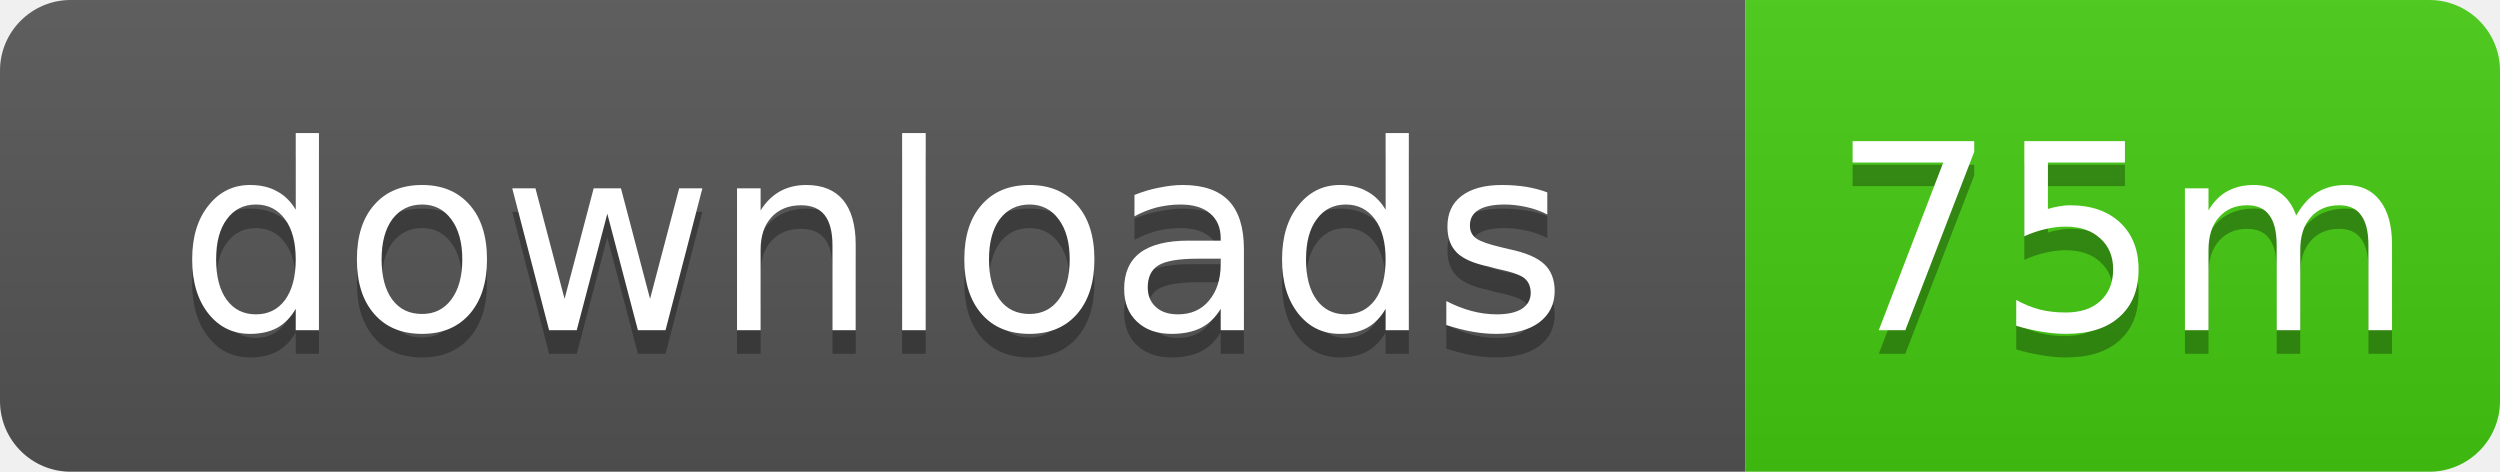
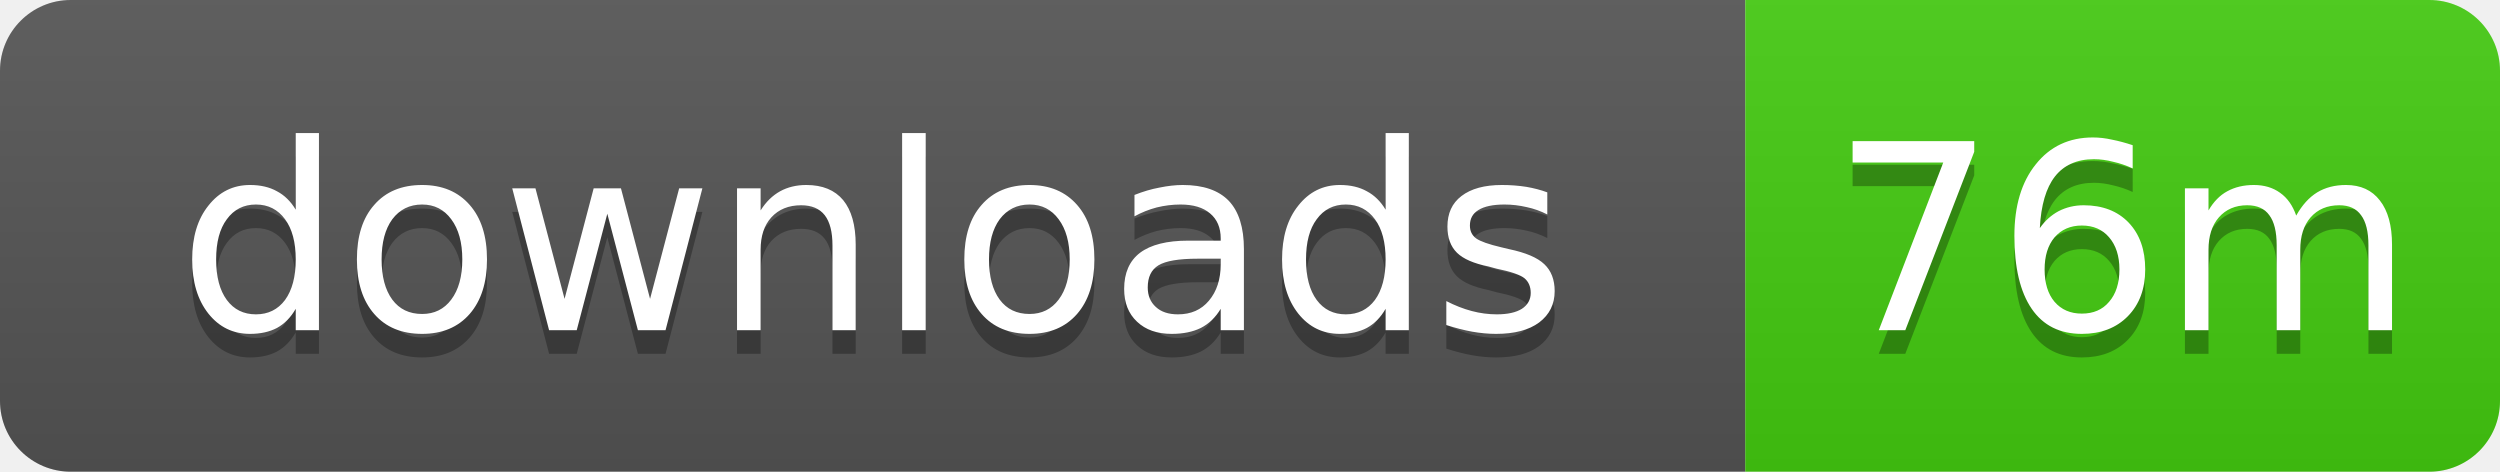
- <svg xmlns="http://www.w3.org/2000/svg" width="106" height="20" role="img" aria-label="downloads: 75m">
+ <svg xmlns="http://www.w3.org/2000/svg" width="106" height="20" role="img" aria-label="downloads: 76m">
  <linearGradient id="s" x2="0" y2="100%">
    <stop offset="0" stop-color="#bbb" stop-opacity=".1" />
    <stop offset="1" stop-opacity=".1" />
  </linearGradient>
  <clipPath id="r">
    <rect width="106" height="20" rx="3" />
  </clipPath>
  <g clip-path="url(#r)">
    <rect width="74" height="20" fill="#555" />
    <rect x="74" width="32" height="20" fill="#4c1" />
    <rect width="106" height="20" fill="url(#s)" />
  </g>
  <g fill="#fff" text-anchor="middle" font-family="Verdana,Geneva,DejaVu Sans,sans-serif" text-rendering="geometricPrecision" font-size="11">
    <text x="37" y="15" fill="#010101" fill-opacity=".3">downloads</text>
    <text x="37" y="14">downloads</text>
-     <text x="90" y="15" fill="#010101" fill-opacity=".3">75m</text>
-     <text x="90" y="14">75m</text>
+     <text x="90" y="15" fill="#010101" fill-opacity=".3">76m</text>
+     <text x="90" y="14">76m</text>
  </g>
</svg>
